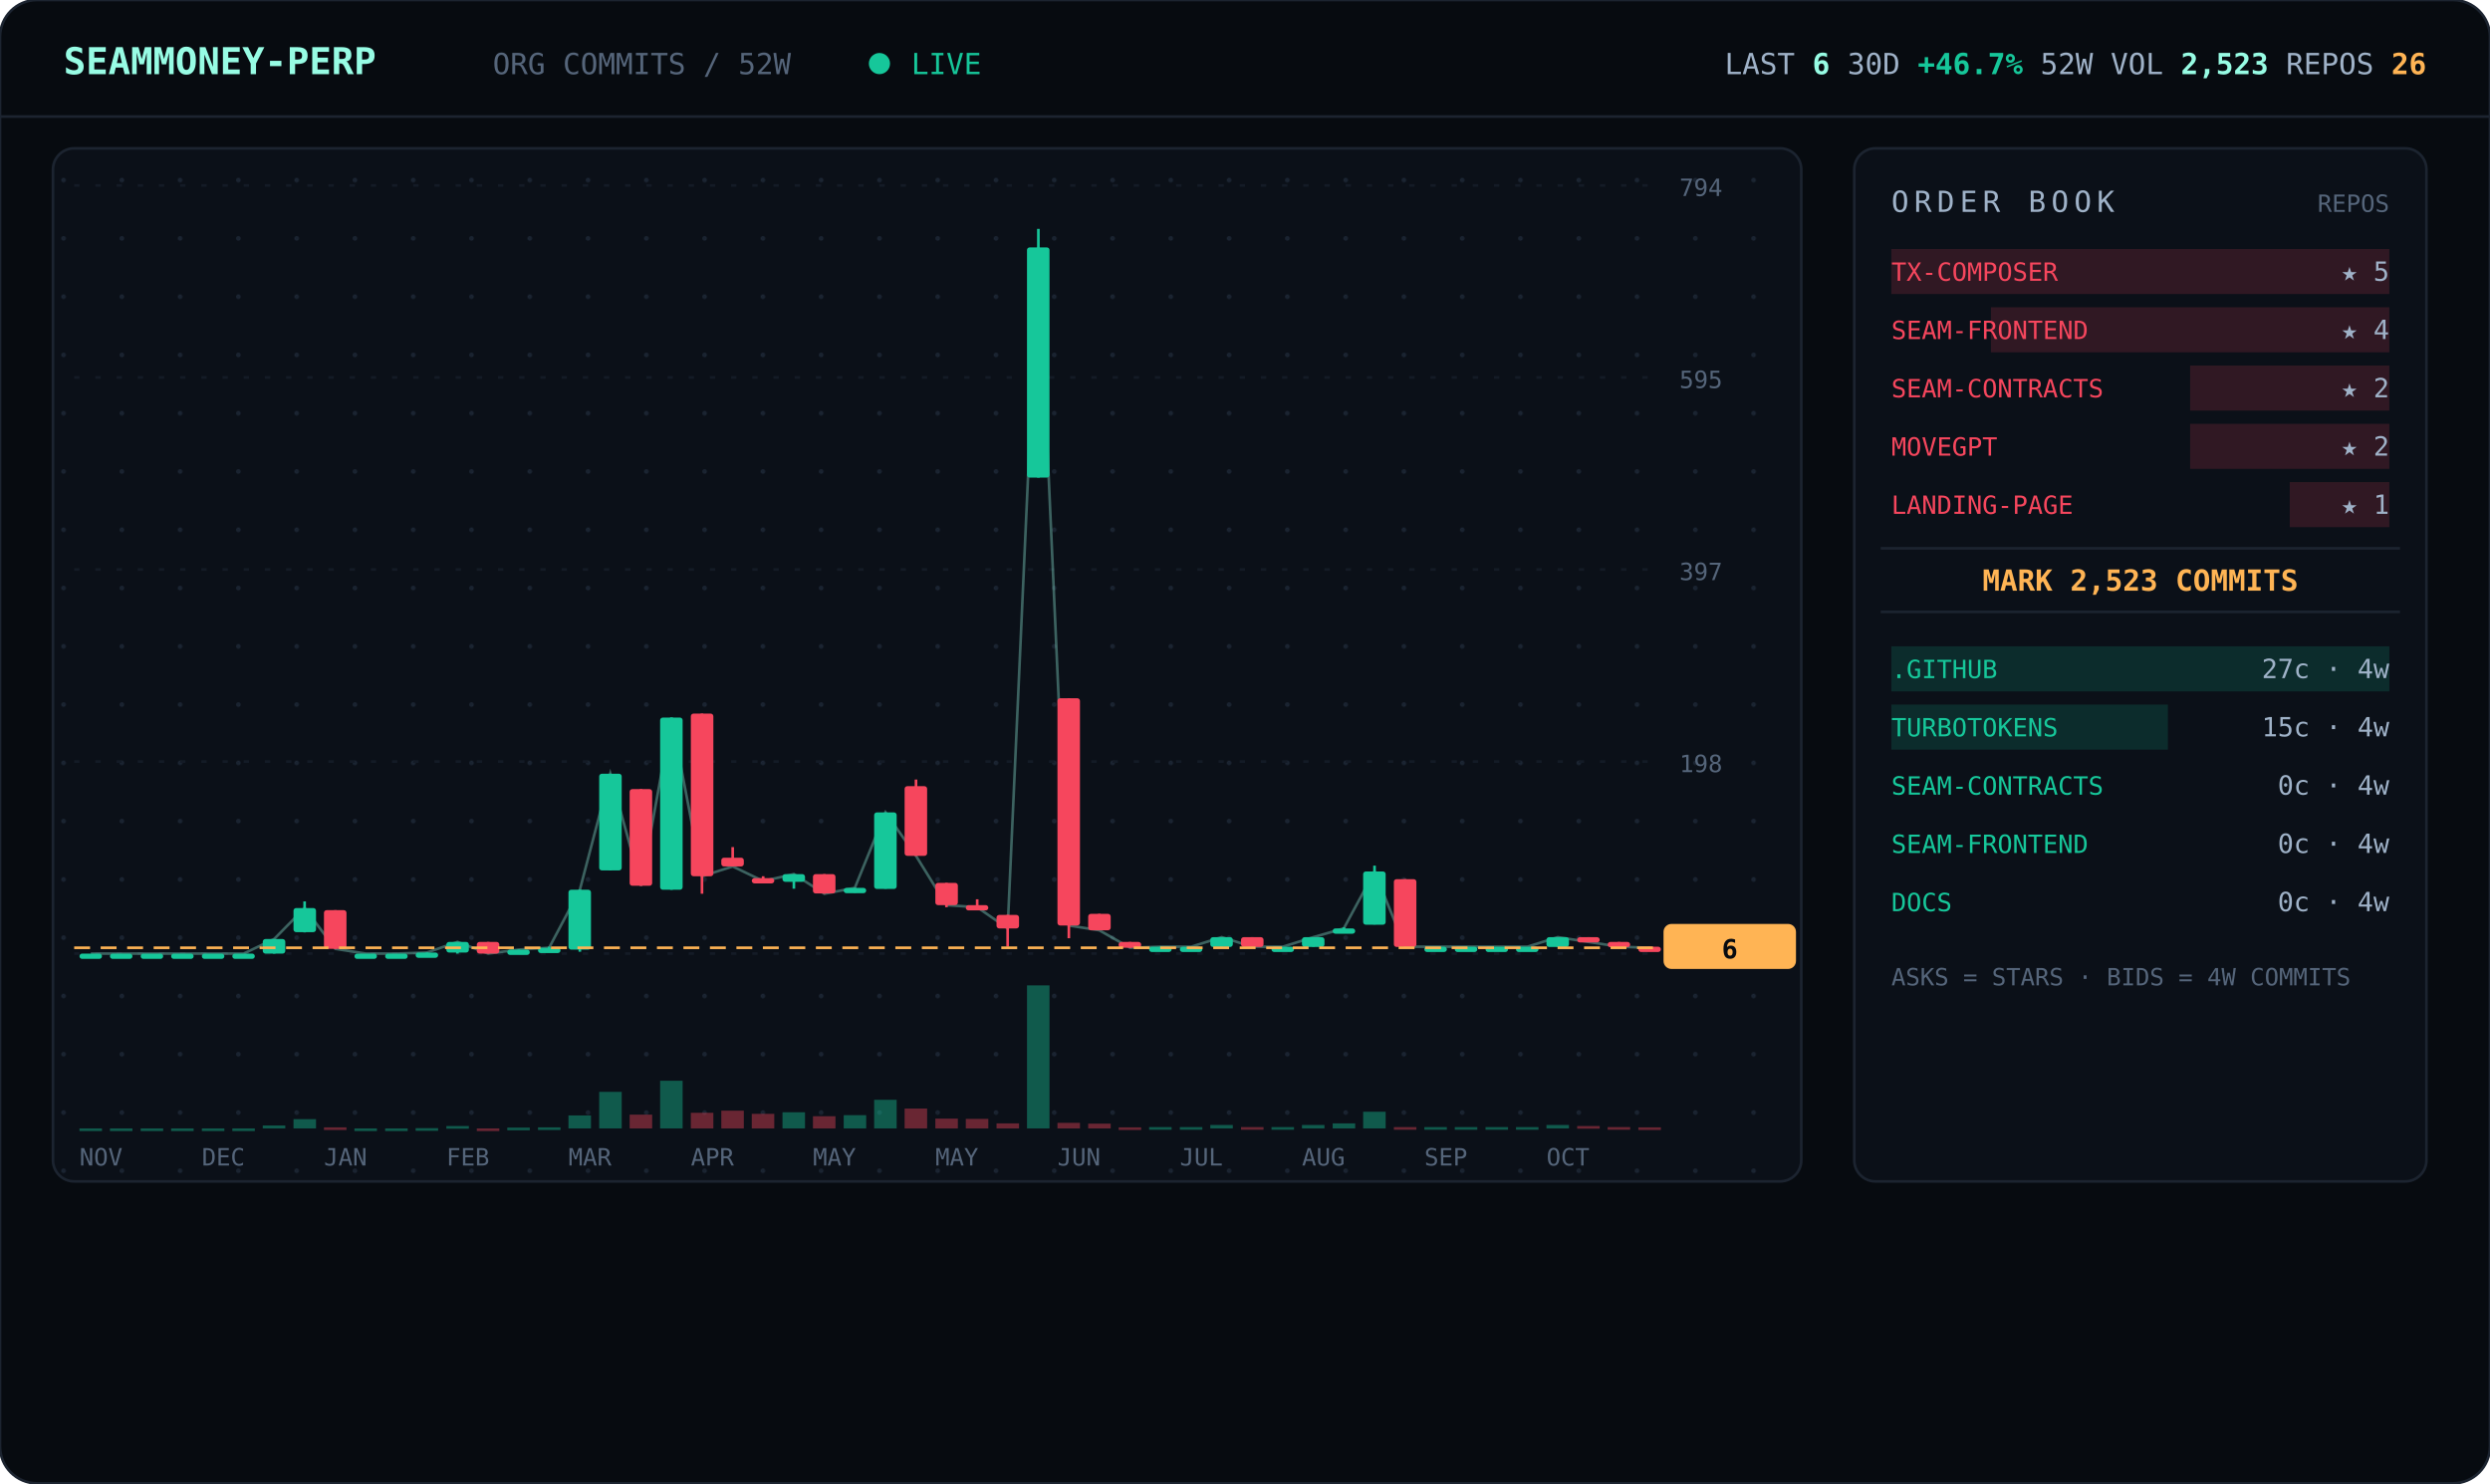
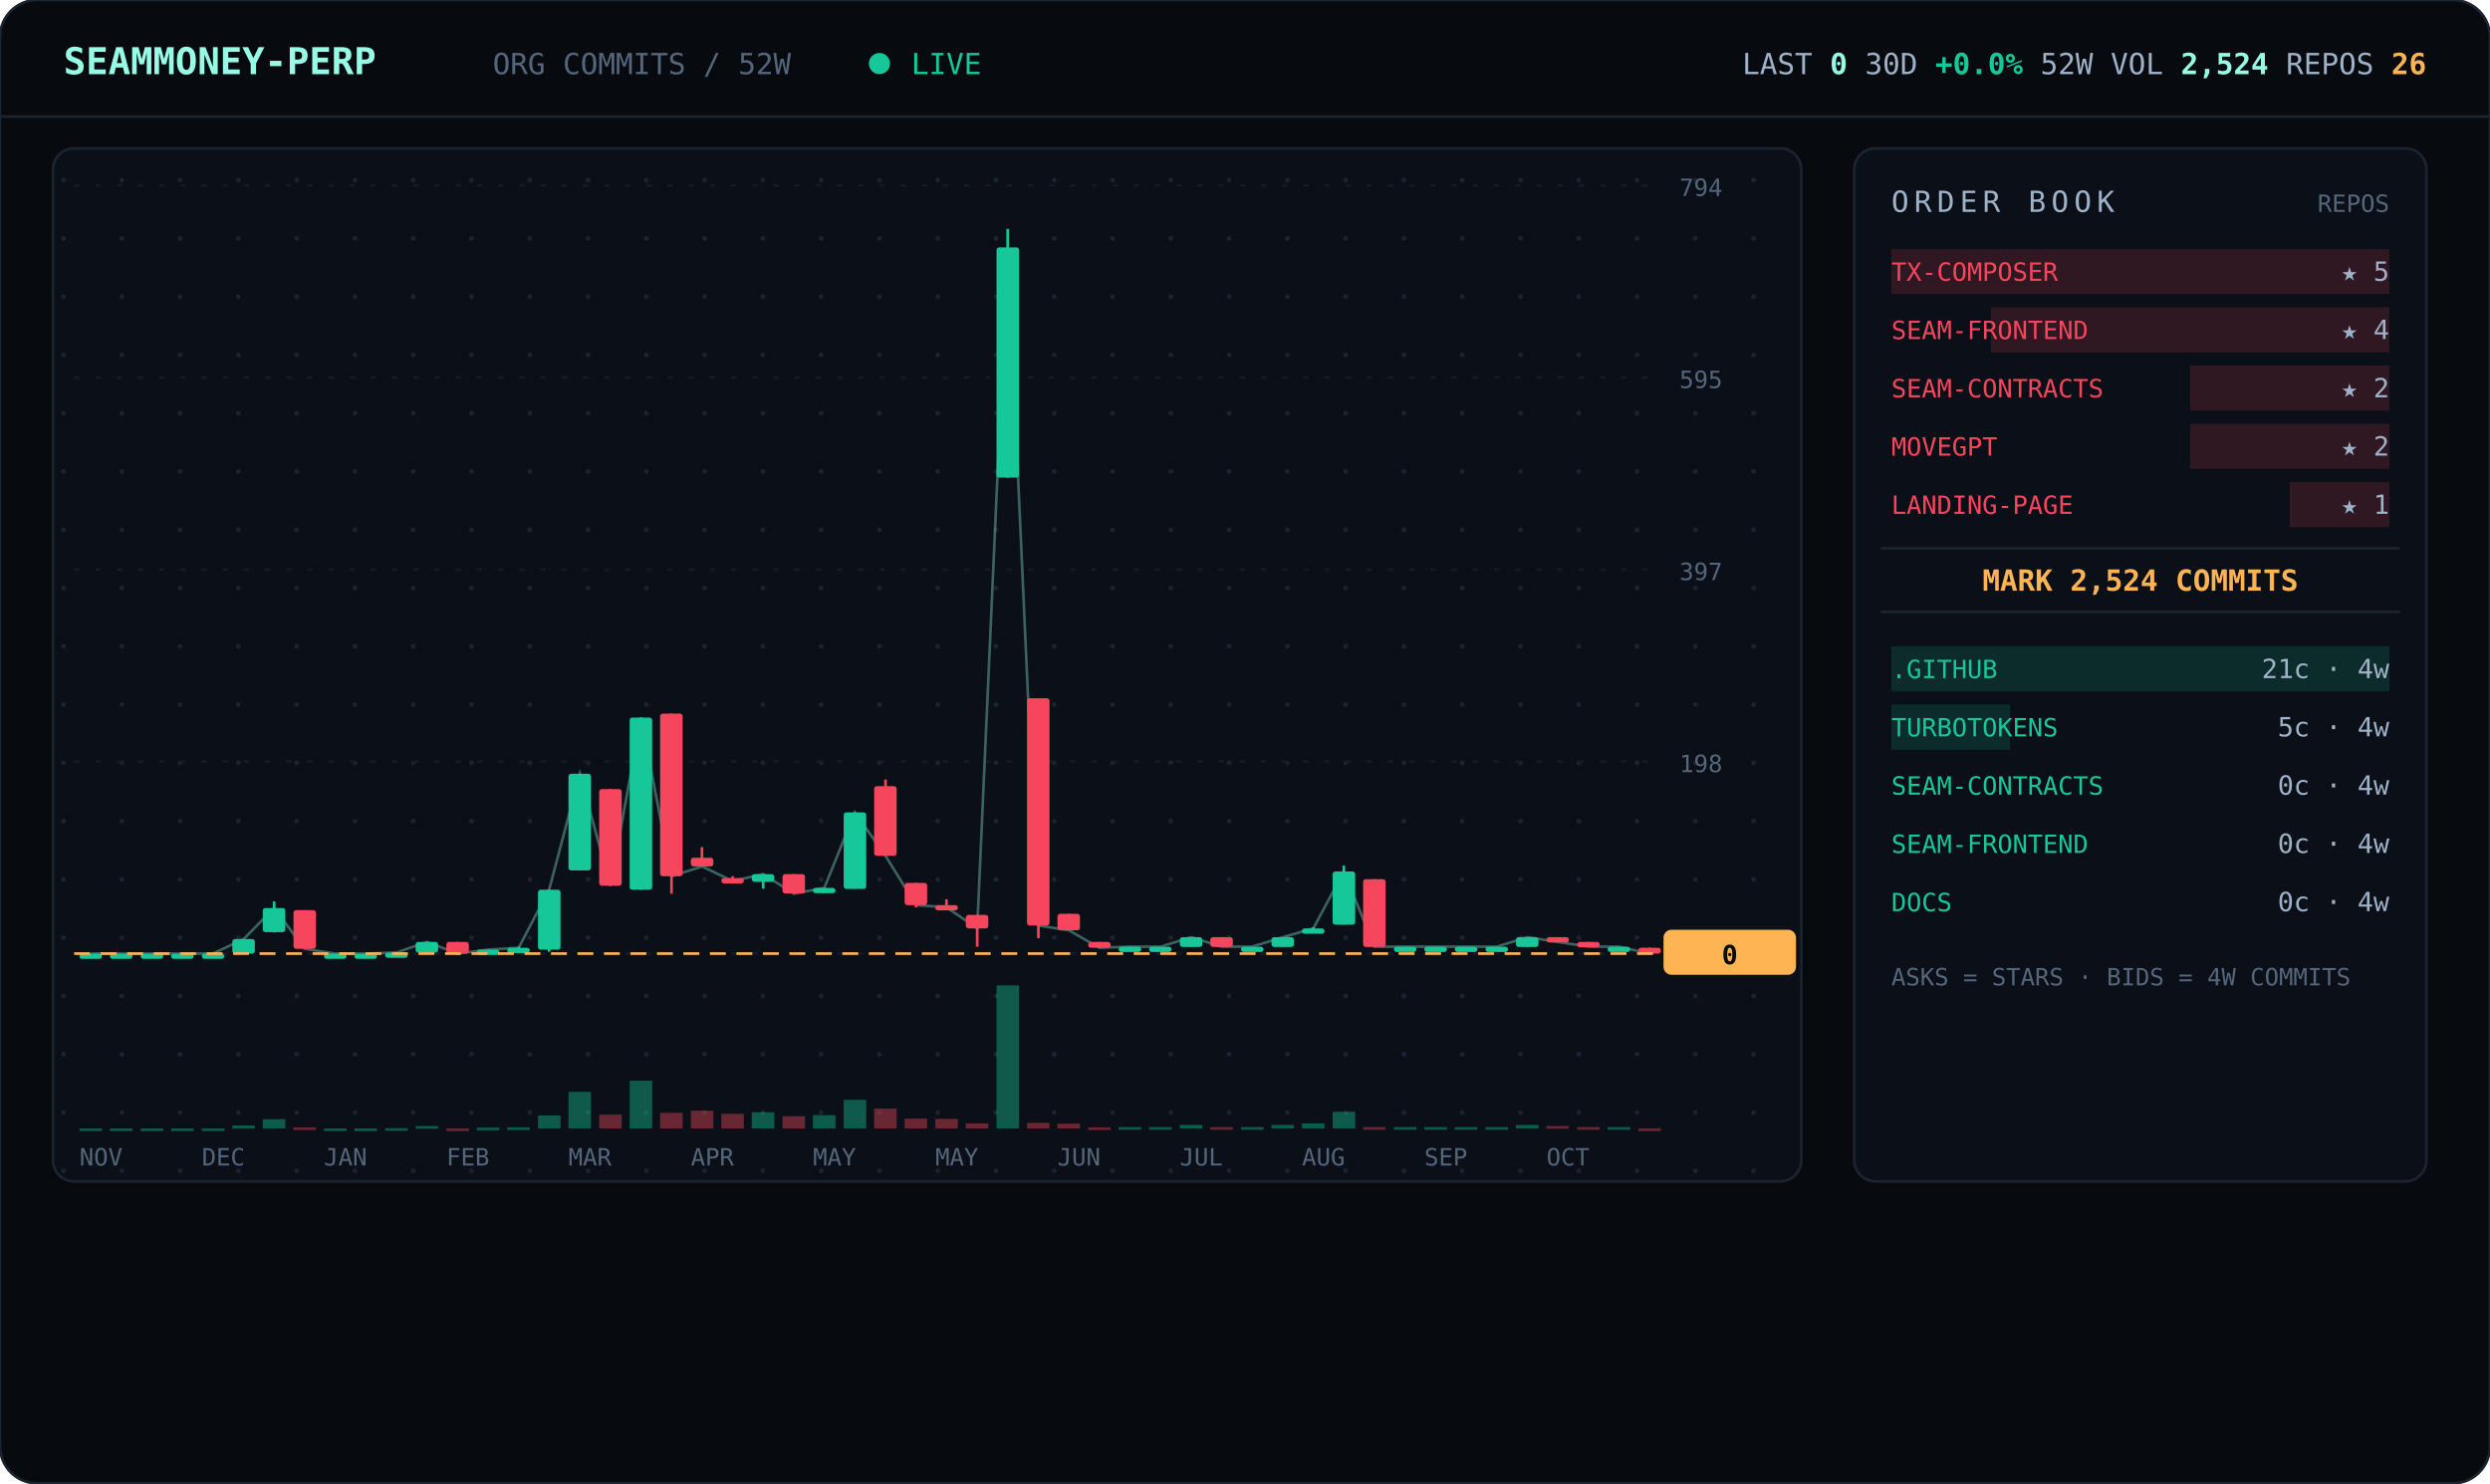
<svg xmlns="http://www.w3.org/2000/svg" viewBox="0 0 940 560" width="940" font-family="ui-monospace,'JetBrains Mono','SF Mono',Menlo,Consolas,monospace">
  <defs>
    <pattern id="dots" width="22" height="22" patternUnits="userSpaceOnUse">
      <circle cx="2" cy="2" r="0.9" fill="#1a2330" />
    </pattern>
  </defs>
  <rect width="940" height="560" rx="14" fill="#070b10" stroke="#1c2430" />
  <line x1="0" y1="44" x2="940" y2="44" stroke="#1c2430" />
  <text x="24" y="28" font-size="14" font-weight="700" fill="#97fce4">SEAMMONEY-PERP</text>
  <text x="186" y="28" font-size="11" fill="#55657a">ORG COMMITS / 52W</text>
  <circle cx="332" cy="24" r="4" fill="#16c79a">
    <animate attributeName="opacity" values="1;0.2;1" dur="2s" repeatCount="indefinite" />
  </circle>
  <text x="344" y="28" font-size="11" fill="#16c79a">LIVE</text>
-   <text x="916" y="28" text-anchor="end" font-size="11" fill="#9fb2c8">LAST <tspan fill="#97fce4" font-weight="700">6</tspan>   30D <tspan fill="#16c79a" font-weight="700">+46.7%</tspan>   52W VOL <tspan fill="#97fce4" font-weight="700">2,523</tspan>   REPOS <tspan fill="#ffb454" font-weight="700">26</tspan>
+   <text x="916" y="28" text-anchor="end" font-size="11" fill="#9fb2c8">LAST <tspan fill="#97fce4" font-weight="700">0</tspan>   30D <tspan fill="#16c79a" font-weight="700">+0.0%</tspan>   52W VOL <tspan fill="#97fce4" font-weight="700">2,524</tspan>   REPOS <tspan fill="#ffb454" font-weight="700">26</tspan>
  </text>
  <rect x="20" y="56" width="660" height="390" rx="8" fill="#0b1018" stroke="#1c2430" />
  <rect x="20" y="56" width="660" height="390" rx="8" fill="url(#dots)" />
  <line x1="28" y1="360.0" x2="624" y2="360.0" stroke="#141b26" stroke-dasharray="2 6" />
  <text x="634" y="364.0" font-size="9" fill="#55657a">0</text>
  <line x1="28" y1="287.5" x2="624" y2="287.5" stroke="#141b26" stroke-dasharray="2 6" />
  <text x="634" y="291.5" font-size="9" fill="#55657a">198</text>
  <line x1="28" y1="215.0" x2="624" y2="215.0" stroke="#141b26" stroke-dasharray="2 6" />
  <text x="634" y="219.0" font-size="9" fill="#55657a">397</text>
  <line x1="28" y1="142.5" x2="624" y2="142.5" stroke="#141b26" stroke-dasharray="2 6" />
  <text x="634" y="146.5" font-size="9" fill="#55657a">595</text>
  <line x1="28" y1="70.0" x2="624" y2="70.0" stroke="#141b26" stroke-dasharray="2 6" />
  <text x="634" y="74.0" font-size="9" fill="#55657a">794</text>
-   <polyline points="34.3,360.0 45.8,360.0 57.3,360.0 68.9,360.0 80.4,360.0 92.0,360.0 103.5,354.5 115.0,342.8 126.6,358.2 138.1,360.0 149.7,360.0 161.2,359.6 172.7,355.6 184.3,360.0 195.8,358.5 207.3,357.8 218.9,335.9 230.4,292.1 242.0,334.4 253.5,270.9 265.0,330.8 276.6,327.1 288.1,332.6 299.7,330.0 311.2,337.4 322.7,335.2 334.3,306.7 345.8,323.1 357.3,341.7 368.9,342.5 380.4,350.5 392.0,93.4 403.5,349.4 415.0,351.2 426.6,357.8 438.1,357.4 449.7,357.4 461.2,353.8 472.7,357.4 484.3,357.4 495.8,353.8 507.3,350.5 518.9,329.0 530.4,357.4 542.0,357.4 553.5,357.4 565.0,357.4 576.6,357.4 588.1,353.8 599.7,355.6 611.2,357.4 622.7,357.8" fill="none" stroke="#97fce4" stroke-width="1" opacity="0.35" />
+   <polyline points="34.3,360.0 45.8,360.0 57.3,360.0 68.9,360.0 80.4,360.0 92.0,354.5 103.5,342.8 115.0,358.2 126.6,360.0 138.1,360.0 149.7,359.6 161.2,355.6 172.7,360.0 184.3,358.5 195.8,357.8 207.3,335.9 218.9,292.1 230.4,334.4 242.0,270.9 253.5,330.8 265.0,327.1 276.6,332.6 288.1,330.0 299.7,337.4 311.2,335.2 322.7,306.7 334.3,323.1 345.8,341.7 357.3,342.5 368.9,350.5 380.4,93.4 392.0,349.4 403.5,351.2 415.0,357.8 426.6,357.4 438.1,357.4 449.7,353.8 461.2,357.4 472.7,357.4 484.3,353.8 495.8,350.5 507.3,329.0 518.9,357.4 530.4,357.4 542.0,357.4 553.5,357.4 565.0,357.4 576.6,353.8 588.1,355.6 599.7,357.4 611.2,357.4 622.7,360.0" fill="none" stroke="#97fce4" stroke-width="1" opacity="0.35" />
  <line x1="34.3" y1="360.0" x2="34.3" y2="360.0" stroke="#16c79a" />
  <rect x="30.0" y="360.0" width="8.5" height="2.0" rx="1" fill="#16c79a" />
  <rect x="30.0" y="426.0" width="8.5" height="1.0" fill="#16c79a" opacity="0.4" />
  <line x1="45.8" y1="360.0" x2="45.8" y2="360.0" stroke="#16c79a" />
  <rect x="41.5" y="360.0" width="8.5" height="2.0" rx="1" fill="#16c79a" />
  <rect x="41.5" y="426.0" width="8.5" height="1.0" fill="#16c79a" opacity="0.4" />
  <line x1="57.3" y1="360.0" x2="57.3" y2="360.0" stroke="#16c79a" />
  <rect x="53.1" y="360.0" width="8.5" height="2.0" rx="1" fill="#16c79a" />
  <rect x="53.1" y="426.0" width="8.5" height="1.0" fill="#16c79a" opacity="0.4" />
  <line x1="68.9" y1="360.0" x2="68.9" y2="360.0" stroke="#16c79a" />
  <rect x="64.6" y="360.0" width="8.5" height="2.0" rx="1" fill="#16c79a" />
  <rect x="64.6" y="426.0" width="8.5" height="1.0" fill="#16c79a" opacity="0.4" />
  <line x1="80.4" y1="360.0" x2="80.4" y2="360.0" stroke="#16c79a" />
  <rect x="76.2" y="360.0" width="8.5" height="2.0" rx="1" fill="#16c79a" />
  <rect x="76.2" y="426.0" width="8.5" height="1.0" fill="#16c79a" opacity="0.4" />
-   <line x1="92.0" y1="360.0" x2="92.0" y2="360.0" stroke="#16c79a" />
-   <rect x="87.7" y="360.0" width="8.5" height="2.0" rx="1" fill="#16c79a" />
-   <rect x="87.7" y="426.0" width="8.5" height="1.0" fill="#16c79a" opacity="0.4" />
-   <line x1="103.5" y1="354.5" x2="103.5" y2="360.0" stroke="#16c79a" />
-   <rect x="99.2" y="354.5" width="8.5" height="5.5" rx="1" fill="#16c79a" />
-   <rect x="99.2" y="424.9" width="8.5" height="1.1" fill="#16c79a" opacity="0.4" />
-   <line x1="115.0" y1="340.3" x2="115.0" y2="352.0" stroke="#16c79a" />
-   <rect x="110.8" y="342.8" width="8.5" height="9.1" rx="1" fill="#16c79a" />
-   <rect x="110.8" y="422.5" width="8.5" height="3.5" fill="#16c79a" opacity="0.4" />
-   <line x1="126.6" y1="343.6" x2="126.6" y2="358.2" stroke="#f6465d" />
-   <rect x="122.3" y="343.6" width="8.5" height="14.6" rx="1" fill="#f6465d" />
-   <rect x="122.3" y="425.6" width="8.5" height="1.0" fill="#f6465d" opacity="0.4" />
+   <line x1="92.0" y1="354.5" x2="92.0" y2="360.0" stroke="#16c79a" />
+   <rect x="87.7" y="354.5" width="8.5" height="5.5" rx="1" fill="#16c79a" />
+   <rect x="87.7" y="424.9" width="8.5" height="1.1" fill="#16c79a" opacity="0.4" />
+   <line x1="103.5" y1="340.3" x2="103.5" y2="352.0" stroke="#16c79a" />
+   <rect x="99.2" y="342.8" width="8.5" height="9.1" rx="1" fill="#16c79a" />
+   <rect x="99.2" y="422.5" width="8.5" height="3.5" fill="#16c79a" opacity="0.4" />
+   <line x1="115.0" y1="343.6" x2="115.0" y2="358.2" stroke="#f6465d" />
+   <rect x="110.8" y="343.6" width="8.5" height="14.6" rx="1" fill="#f6465d" />
+   <rect x="110.8" y="425.6" width="8.5" height="1.0" fill="#f6465d" opacity="0.4" />
+   <line x1="126.6" y1="360.0" x2="126.6" y2="360.0" stroke="#16c79a" />
+   <rect x="122.3" y="360.0" width="8.5" height="2.0" rx="1" fill="#16c79a" />
+   <rect x="122.3" y="426.0" width="8.5" height="1.0" fill="#16c79a" opacity="0.4" />
  <line x1="138.1" y1="360.0" x2="138.1" y2="360.0" stroke="#16c79a" />
  <rect x="133.8" y="360.0" width="8.5" height="2.0" rx="1" fill="#16c79a" />
  <rect x="133.8" y="426.0" width="8.5" height="1.0" fill="#16c79a" opacity="0.4" />
-   <line x1="149.7" y1="360.0" x2="149.7" y2="360.0" stroke="#16c79a" />
-   <rect x="145.4" y="360.0" width="8.5" height="2.0" rx="1" fill="#16c79a" />
-   <rect x="145.4" y="426.0" width="8.5" height="1.0" fill="#16c79a" opacity="0.4" />
-   <line x1="161.2" y1="359.6" x2="161.2" y2="360.0" stroke="#16c79a" />
-   <rect x="156.9" y="359.6" width="8.5" height="2.0" rx="1" fill="#16c79a" />
-   <rect x="156.9" y="425.9" width="8.5" height="1.0" fill="#16c79a" opacity="0.4" />
-   <line x1="172.7" y1="355.6" x2="172.7" y2="360.0" stroke="#16c79a" />
-   <rect x="168.5" y="355.6" width="8.5" height="4.0" rx="1" fill="#16c79a" />
-   <rect x="168.5" y="425.1" width="8.5" height="1.0" fill="#16c79a" opacity="0.4" />
-   <line x1="184.3" y1="355.6" x2="184.3" y2="360.0" stroke="#f6465d" />
-   <rect x="180.0" y="355.6" width="8.5" height="4.4" rx="1" fill="#f6465d" />
-   <rect x="180.0" y="426.0" width="8.5" height="1.0" fill="#f6465d" opacity="0.4" />
-   <line x1="195.8" y1="358.5" x2="195.8" y2="359.6" stroke="#16c79a" />
-   <rect x="191.5" y="358.5" width="8.5" height="2.0" rx="1" fill="#16c79a" />
-   <rect x="191.5" y="425.7" width="8.5" height="1.0" fill="#16c79a" opacity="0.4" />
-   <line x1="207.3" y1="357.4" x2="207.3" y2="358.5" stroke="#16c79a" />
-   <rect x="203.1" y="357.8" width="8.5" height="2.0" rx="1" fill="#16c79a" />
-   <rect x="203.1" y="425.6" width="8.5" height="1.0" fill="#16c79a" opacity="0.4" />
-   <line x1="218.9" y1="335.9" x2="218.9" y2="359.3" stroke="#16c79a" />
-   <rect x="214.6" y="335.9" width="8.5" height="22.6" rx="1" fill="#16c79a" />
-   <rect x="214.6" y="421.1" width="8.5" height="4.9" fill="#16c79a" opacity="0.4" />
-   <line x1="230.4" y1="292.1" x2="230.4" y2="328.6" stroke="#16c79a" />
-   <rect x="226.2" y="292.1" width="8.5" height="36.5" rx="1" fill="#16c79a" />
-   <rect x="226.2" y="412.2" width="8.5" height="13.8" fill="#16c79a" opacity="0.4" />
-   <line x1="242.0" y1="297.9" x2="242.0" y2="334.4" stroke="#f6465d" />
-   <rect x="237.7" y="297.9" width="8.5" height="36.5" rx="1" fill="#f6465d" />
-   <rect x="237.7" y="420.8" width="8.5" height="5.2" fill="#f6465d" opacity="0.4" />
-   <line x1="253.5" y1="270.9" x2="253.5" y2="335.9" stroke="#16c79a" />
-   <rect x="249.2" y="270.9" width="8.5" height="65.0" rx="1" fill="#16c79a" />
-   <rect x="249.2" y="408.0" width="8.5" height="18.0" fill="#16c79a" opacity="0.4" />
-   <line x1="265.0" y1="269.4" x2="265.0" y2="337.4" stroke="#f6465d" />
-   <rect x="260.8" y="269.4" width="8.5" height="61.4" rx="1" fill="#f6465d" />
-   <rect x="260.8" y="420.1" width="8.5" height="5.9" fill="#f6465d" opacity="0.4" />
-   <line x1="276.6" y1="319.8" x2="276.6" y2="327.1" stroke="#f6465d" />
-   <rect x="272.3" y="323.8" width="8.5" height="3.3" rx="1" fill="#f6465d" />
-   <rect x="272.3" y="419.3" width="8.5" height="6.7" fill="#f6465d" opacity="0.4" />
-   <line x1="288.1" y1="330.8" x2="288.1" y2="332.6" stroke="#f6465d" />
-   <rect x="283.8" y="331.5" width="8.5" height="2.0" rx="1" fill="#f6465d" />
-   <rect x="283.8" y="420.5" width="8.5" height="5.5" fill="#f6465d" opacity="0.4" />
-   <line x1="299.7" y1="330.0" x2="299.7" y2="335.5" stroke="#16c79a" />
-   <rect x="295.4" y="330.0" width="8.5" height="2.9" rx="1" fill="#16c79a" />
-   <rect x="295.4" y="419.9" width="8.5" height="6.1" fill="#16c79a" opacity="0.4" />
-   <line x1="311.2" y1="330.0" x2="311.2" y2="337.4" stroke="#f6465d" />
-   <rect x="306.9" y="330.0" width="8.5" height="7.3" rx="1" fill="#f6465d" />
-   <rect x="306.9" y="421.4" width="8.5" height="4.6" fill="#f6465d" opacity="0.4" />
-   <line x1="322.7" y1="335.2" x2="322.7" y2="337.0" stroke="#16c79a" />
-   <rect x="318.5" y="335.2" width="8.5" height="2.0" rx="1" fill="#16c79a" />
-   <rect x="318.5" y="421.0" width="8.5" height="5.0" fill="#16c79a" opacity="0.4" />
-   <line x1="334.3" y1="306.7" x2="334.3" y2="335.5" stroke="#16c79a" />
-   <rect x="330.0" y="306.7" width="8.5" height="28.9" rx="1" fill="#16c79a" />
-   <rect x="330.0" y="415.2" width="8.5" height="10.8" fill="#16c79a" opacity="0.4" />
-   <line x1="345.8" y1="294.3" x2="345.8" y2="323.1" stroke="#f6465d" />
-   <rect x="341.5" y="296.8" width="8.5" height="26.3" rx="1" fill="#f6465d" />
-   <rect x="341.5" y="418.5" width="8.5" height="7.5" fill="#f6465d" opacity="0.4" />
-   <line x1="357.3" y1="333.3" x2="357.3" y2="342.5" stroke="#f6465d" />
-   <rect x="353.1" y="333.3" width="8.5" height="8.4" rx="1" fill="#f6465d" />
-   <rect x="353.1" y="422.3" width="8.5" height="3.7" fill="#f6465d" opacity="0.4" />
-   <line x1="368.9" y1="339.5" x2="368.9" y2="342.5" stroke="#f6465d" />
-   <rect x="364.6" y="341.7" width="8.5" height="2.0" rx="1" fill="#f6465d" />
-   <rect x="364.6" y="422.4" width="8.5" height="3.6" fill="#f6465d" opacity="0.4" />
-   <line x1="380.4" y1="345.4" x2="380.4" y2="357.4" stroke="#f6465d" />
-   <rect x="376.2" y="345.4" width="8.5" height="5.1" rx="1" fill="#f6465d" />
-   <rect x="376.2" y="424.1" width="8.5" height="1.9" fill="#f6465d" opacity="0.4" />
-   <line x1="392.0" y1="86.4" x2="392.0" y2="180.3" stroke="#16c79a" />
-   <rect x="387.7" y="93.4" width="8.5" height="86.9" rx="1" fill="#16c79a" />
-   <rect x="387.7" y="372.0" width="8.5" height="54.0" fill="#16c79a" opacity="0.4" />
-   <line x1="403.5" y1="263.6" x2="403.5" y2="354.2" stroke="#f6465d" />
-   <rect x="399.2" y="263.6" width="8.5" height="85.8" rx="1" fill="#f6465d" />
-   <rect x="399.2" y="423.9" width="8.5" height="2.1" fill="#f6465d" opacity="0.4" />
-   <line x1="415.0" y1="345.0" x2="415.0" y2="351.2" stroke="#f6465d" />
-   <rect x="410.8" y="345.0" width="8.5" height="6.2" rx="1" fill="#f6465d" />
-   <rect x="410.8" y="424.2" width="8.5" height="1.8" fill="#f6465d" opacity="0.4" />
-   <line x1="426.6" y1="355.6" x2="426.6" y2="357.8" stroke="#f6465d" />
-   <rect x="422.3" y="355.6" width="8.5" height="2.2" rx="1" fill="#f6465d" />
-   <rect x="422.3" y="425.6" width="8.5" height="1.0" fill="#f6465d" opacity="0.4" />
-   <line x1="438.1" y1="357.4" x2="438.1" y2="357.8" stroke="#16c79a" />
+   <line x1="149.7" y1="359.6" x2="149.7" y2="360.0" stroke="#16c79a" />
+   <rect x="145.4" y="359.6" width="8.5" height="2.0" rx="1" fill="#16c79a" />
+   <rect x="145.4" y="425.9" width="8.5" height="1.0" fill="#16c79a" opacity="0.4" />
+   <line x1="161.2" y1="355.6" x2="161.2" y2="360.0" stroke="#16c79a" />
+   <rect x="156.9" y="355.6" width="8.5" height="4.0" rx="1" fill="#16c79a" />
+   <rect x="156.9" y="425.1" width="8.5" height="1.0" fill="#16c79a" opacity="0.4" />
+   <line x1="172.7" y1="355.6" x2="172.7" y2="360.0" stroke="#f6465d" />
+   <rect x="168.5" y="355.6" width="8.5" height="4.4" rx="1" fill="#f6465d" />
+   <rect x="168.5" y="426.0" width="8.5" height="1.0" fill="#f6465d" opacity="0.4" />
+   <line x1="184.3" y1="358.5" x2="184.3" y2="359.6" stroke="#16c79a" />
+   <rect x="180.0" y="358.5" width="8.5" height="2.0" rx="1" fill="#16c79a" />
+   <rect x="180.0" y="425.7" width="8.5" height="1.0" fill="#16c79a" opacity="0.4" />
+   <line x1="195.8" y1="357.4" x2="195.8" y2="358.5" stroke="#16c79a" />
+   <rect x="191.5" y="357.8" width="8.5" height="2.0" rx="1" fill="#16c79a" />
+   <rect x="191.5" y="425.6" width="8.5" height="1.0" fill="#16c79a" opacity="0.4" />
+   <line x1="207.3" y1="335.9" x2="207.3" y2="359.3" stroke="#16c79a" />
+   <rect x="203.1" y="335.9" width="8.5" height="22.6" rx="1" fill="#16c79a" />
+   <rect x="203.1" y="421.1" width="8.5" height="4.9" fill="#16c79a" opacity="0.4" />
+   <line x1="218.9" y1="292.1" x2="218.9" y2="328.6" stroke="#16c79a" />
+   <rect x="214.6" y="292.1" width="8.5" height="36.5" rx="1" fill="#16c79a" />
+   <rect x="214.6" y="412.2" width="8.5" height="13.8" fill="#16c79a" opacity="0.4" />
+   <line x1="230.4" y1="297.9" x2="230.4" y2="334.4" stroke="#f6465d" />
+   <rect x="226.2" y="297.9" width="8.5" height="36.5" rx="1" fill="#f6465d" />
+   <rect x="226.2" y="420.8" width="8.5" height="5.2" fill="#f6465d" opacity="0.4" />
+   <line x1="242.0" y1="270.9" x2="242.0" y2="335.9" stroke="#16c79a" />
+   <rect x="237.7" y="270.9" width="8.5" height="65.0" rx="1" fill="#16c79a" />
+   <rect x="237.7" y="408.0" width="8.5" height="18.0" fill="#16c79a" opacity="0.4" />
+   <line x1="253.5" y1="269.4" x2="253.5" y2="337.4" stroke="#f6465d" />
+   <rect x="249.2" y="269.4" width="8.5" height="61.4" rx="1" fill="#f6465d" />
+   <rect x="249.2" y="420.1" width="8.5" height="5.9" fill="#f6465d" opacity="0.4" />
+   <line x1="265.0" y1="319.8" x2="265.0" y2="327.1" stroke="#f6465d" />
+   <rect x="260.8" y="323.8" width="8.5" height="3.3" rx="1" fill="#f6465d" />
+   <rect x="260.8" y="419.3" width="8.5" height="6.7" fill="#f6465d" opacity="0.4" />
+   <line x1="276.6" y1="330.8" x2="276.6" y2="332.6" stroke="#f6465d" />
+   <rect x="272.3" y="331.5" width="8.5" height="2.0" rx="1" fill="#f6465d" />
+   <rect x="272.3" y="420.5" width="8.5" height="5.5" fill="#f6465d" opacity="0.4" />
+   <line x1="288.1" y1="330.0" x2="288.1" y2="335.5" stroke="#16c79a" />
+   <rect x="283.8" y="330.0" width="8.5" height="2.9" rx="1" fill="#16c79a" />
+   <rect x="283.8" y="419.9" width="8.5" height="6.1" fill="#16c79a" opacity="0.4" />
+   <line x1="299.7" y1="330.0" x2="299.7" y2="337.4" stroke="#f6465d" />
+   <rect x="295.4" y="330.0" width="8.5" height="7.3" rx="1" fill="#f6465d" />
+   <rect x="295.4" y="421.4" width="8.5" height="4.6" fill="#f6465d" opacity="0.4" />
+   <line x1="311.2" y1="335.2" x2="311.2" y2="337.0" stroke="#16c79a" />
+   <rect x="306.9" y="335.2" width="8.5" height="2.0" rx="1" fill="#16c79a" />
+   <rect x="306.9" y="421.0" width="8.5" height="5.0" fill="#16c79a" opacity="0.4" />
+   <line x1="322.7" y1="306.7" x2="322.7" y2="335.5" stroke="#16c79a" />
+   <rect x="318.5" y="306.7" width="8.5" height="28.9" rx="1" fill="#16c79a" />
+   <rect x="318.5" y="415.2" width="8.5" height="10.8" fill="#16c79a" opacity="0.4" />
+   <line x1="334.3" y1="294.3" x2="334.3" y2="323.1" stroke="#f6465d" />
+   <rect x="330.0" y="296.8" width="8.5" height="26.3" rx="1" fill="#f6465d" />
+   <rect x="330.0" y="418.5" width="8.5" height="7.5" fill="#f6465d" opacity="0.4" />
+   <line x1="345.8" y1="333.3" x2="345.8" y2="342.5" stroke="#f6465d" />
+   <rect x="341.5" y="333.3" width="8.5" height="8.4" rx="1" fill="#f6465d" />
+   <rect x="341.5" y="422.3" width="8.5" height="3.7" fill="#f6465d" opacity="0.4" />
+   <line x1="357.3" y1="339.5" x2="357.3" y2="342.5" stroke="#f6465d" />
+   <rect x="353.1" y="341.7" width="8.5" height="2.0" rx="1" fill="#f6465d" />
+   <rect x="353.1" y="422.4" width="8.5" height="3.6" fill="#f6465d" opacity="0.4" />
+   <line x1="368.9" y1="345.4" x2="368.9" y2="357.4" stroke="#f6465d" />
+   <rect x="364.6" y="345.4" width="8.5" height="5.1" rx="1" fill="#f6465d" />
+   <rect x="364.6" y="424.1" width="8.5" height="1.9" fill="#f6465d" opacity="0.4" />
+   <line x1="380.4" y1="86.4" x2="380.4" y2="180.3" stroke="#16c79a" />
+   <rect x="376.2" y="93.4" width="8.5" height="86.9" rx="1" fill="#16c79a" />
+   <rect x="376.2" y="372.0" width="8.5" height="54.0" fill="#16c79a" opacity="0.4" />
+   <line x1="392.0" y1="263.6" x2="392.0" y2="354.2" stroke="#f6465d" />
+   <rect x="387.7" y="263.6" width="8.5" height="85.8" rx="1" fill="#f6465d" />
+   <rect x="387.7" y="423.9" width="8.5" height="2.1" fill="#f6465d" opacity="0.4" />
+   <line x1="403.5" y1="345.0" x2="403.5" y2="351.2" stroke="#f6465d" />
+   <rect x="399.2" y="345.0" width="8.5" height="6.2" rx="1" fill="#f6465d" />
+   <rect x="399.2" y="424.2" width="8.5" height="1.8" fill="#f6465d" opacity="0.4" />
+   <line x1="415.0" y1="355.6" x2="415.0" y2="357.8" stroke="#f6465d" />
+   <rect x="410.8" y="355.6" width="8.5" height="2.2" rx="1" fill="#f6465d" />
+   <rect x="410.8" y="425.6" width="8.5" height="1.0" fill="#f6465d" opacity="0.4" />
+   <line x1="426.6" y1="357.4" x2="426.6" y2="357.8" stroke="#16c79a" />
+   <rect x="422.3" y="357.4" width="8.5" height="2.0" rx="1" fill="#16c79a" />
+   <rect x="422.3" y="425.5" width="8.5" height="1.0" fill="#16c79a" opacity="0.4" />
+   <line x1="438.1" y1="357.4" x2="438.1" y2="357.4" stroke="#16c79a" />
  <rect x="433.8" y="357.4" width="8.5" height="2.0" rx="1" fill="#16c79a" />
  <rect x="433.8" y="425.5" width="8.5" height="1.0" fill="#16c79a" opacity="0.4" />
-   <line x1="449.7" y1="357.4" x2="449.7" y2="357.4" stroke="#16c79a" />
-   <rect x="445.4" y="357.4" width="8.5" height="2.0" rx="1" fill="#16c79a" />
-   <rect x="445.4" y="425.5" width="8.5" height="1.0" fill="#16c79a" opacity="0.4" />
-   <line x1="461.2" y1="353.8" x2="461.2" y2="357.4" stroke="#16c79a" />
-   <rect x="456.9" y="353.8" width="8.5" height="3.7" rx="1" fill="#16c79a" />
-   <rect x="456.9" y="424.7" width="8.5" height="1.3" fill="#16c79a" opacity="0.4" />
-   <line x1="472.7" y1="353.8" x2="472.7" y2="357.4" stroke="#f6465d" />
-   <rect x="468.5" y="353.8" width="8.5" height="3.7" rx="1" fill="#f6465d" />
-   <rect x="468.5" y="425.5" width="8.5" height="1.0" fill="#f6465d" opacity="0.4" />
-   <line x1="484.3" y1="357.4" x2="484.3" y2="357.4" stroke="#16c79a" />
-   <rect x="480.0" y="357.4" width="8.5" height="2.0" rx="1" fill="#16c79a" />
-   <rect x="480.0" y="425.5" width="8.5" height="1.0" fill="#16c79a" opacity="0.4" />
-   <line x1="495.8" y1="353.8" x2="495.8" y2="357.4" stroke="#16c79a" />
-   <rect x="491.5" y="353.8" width="8.5" height="3.7" rx="1" fill="#16c79a" />
-   <rect x="491.5" y="424.7" width="8.5" height="1.3" fill="#16c79a" opacity="0.4" />
-   <line x1="507.3" y1="350.1" x2="507.3" y2="352.3" stroke="#16c79a" />
-   <rect x="503.1" y="350.5" width="8.5" height="2.0" rx="1" fill="#16c79a" />
-   <rect x="503.1" y="424.1" width="8.5" height="1.9" fill="#16c79a" opacity="0.4" />
-   <line x1="518.9" y1="326.8" x2="518.9" y2="349.0" stroke="#16c79a" />
-   <rect x="514.6" y="329.0" width="8.5" height="20.1" rx="1" fill="#16c79a" />
-   <rect x="514.6" y="419.7" width="8.5" height="6.3" fill="#16c79a" opacity="0.4" />
-   <line x1="530.4" y1="331.9" x2="530.4" y2="357.4" stroke="#f6465d" />
-   <rect x="526.2" y="331.9" width="8.5" height="25.6" rx="1" fill="#f6465d" />
-   <rect x="526.2" y="425.5" width="8.5" height="1.0" fill="#f6465d" opacity="0.4" />
+   <line x1="449.7" y1="353.8" x2="449.7" y2="357.4" stroke="#16c79a" />
+   <rect x="445.4" y="353.8" width="8.5" height="3.7" rx="1" fill="#16c79a" />
+   <rect x="445.4" y="424.7" width="8.5" height="1.3" fill="#16c79a" opacity="0.4" />
+   <line x1="461.2" y1="353.8" x2="461.2" y2="357.4" stroke="#f6465d" />
+   <rect x="456.9" y="353.8" width="8.5" height="3.7" rx="1" fill="#f6465d" />
+   <rect x="456.9" y="425.5" width="8.5" height="1.0" fill="#f6465d" opacity="0.4" />
+   <line x1="472.7" y1="357.4" x2="472.7" y2="357.4" stroke="#16c79a" />
+   <rect x="468.5" y="357.4" width="8.5" height="2.0" rx="1" fill="#16c79a" />
+   <rect x="468.5" y="425.5" width="8.5" height="1.0" fill="#16c79a" opacity="0.4" />
+   <line x1="484.3" y1="353.8" x2="484.3" y2="357.4" stroke="#16c79a" />
+   <rect x="480.0" y="353.8" width="8.5" height="3.7" rx="1" fill="#16c79a" />
+   <rect x="480.0" y="424.7" width="8.5" height="1.3" fill="#16c79a" opacity="0.4" />
+   <line x1="495.8" y1="350.1" x2="495.8" y2="352.3" stroke="#16c79a" />
+   <rect x="491.5" y="350.5" width="8.5" height="2.0" rx="1" fill="#16c79a" />
+   <rect x="491.5" y="424.1" width="8.5" height="1.9" fill="#16c79a" opacity="0.4" />
+   <line x1="507.3" y1="326.8" x2="507.3" y2="349.0" stroke="#16c79a" />
+   <rect x="503.1" y="329.0" width="8.5" height="20.1" rx="1" fill="#16c79a" />
+   <rect x="503.1" y="419.7" width="8.5" height="6.3" fill="#16c79a" opacity="0.4" />
+   <line x1="518.9" y1="331.9" x2="518.9" y2="357.4" stroke="#f6465d" />
+   <rect x="514.6" y="331.9" width="8.5" height="25.6" rx="1" fill="#f6465d" />
+   <rect x="514.6" y="425.5" width="8.5" height="1.0" fill="#f6465d" opacity="0.4" />
+   <line x1="530.4" y1="357.4" x2="530.4" y2="357.4" stroke="#16c79a" />
+   <rect x="526.2" y="357.4" width="8.5" height="2.0" rx="1" fill="#16c79a" />
+   <rect x="526.2" y="425.5" width="8.5" height="1.0" fill="#16c79a" opacity="0.4" />
  <line x1="542.0" y1="357.4" x2="542.0" y2="357.4" stroke="#16c79a" />
  <rect x="537.7" y="357.4" width="8.5" height="2.0" rx="1" fill="#16c79a" />
  <rect x="537.7" y="425.5" width="8.5" height="1.0" fill="#16c79a" opacity="0.4" />
  <line x1="553.5" y1="357.4" x2="553.5" y2="357.4" stroke="#16c79a" />
  <rect x="549.2" y="357.4" width="8.5" height="2.0" rx="1" fill="#16c79a" />
  <rect x="549.2" y="425.5" width="8.5" height="1.0" fill="#16c79a" opacity="0.4" />
  <line x1="565.0" y1="357.4" x2="565.0" y2="357.4" stroke="#16c79a" />
  <rect x="560.8" y="357.4" width="8.5" height="2.0" rx="1" fill="#16c79a" />
  <rect x="560.8" y="425.5" width="8.5" height="1.0" fill="#16c79a" opacity="0.4" />
-   <line x1="576.6" y1="357.4" x2="576.6" y2="357.4" stroke="#16c79a" />
-   <rect x="572.3" y="357.4" width="8.5" height="2.0" rx="1" fill="#16c79a" />
-   <rect x="572.3" y="425.5" width="8.5" height="1.0" fill="#16c79a" opacity="0.4" />
-   <line x1="588.1" y1="353.8" x2="588.1" y2="357.4" stroke="#16c79a" />
-   <rect x="583.8" y="353.8" width="8.5" height="3.7" rx="1" fill="#16c79a" />
-   <rect x="583.8" y="424.7" width="8.5" height="1.3" fill="#16c79a" opacity="0.4" />
-   <line x1="599.7" y1="353.8" x2="599.7" y2="355.6" stroke="#f6465d" />
-   <rect x="595.4" y="353.8" width="8.5" height="2.0" rx="1" fill="#f6465d" />
-   <rect x="595.4" y="425.1" width="8.5" height="1.0" fill="#f6465d" opacity="0.4" />
-   <line x1="611.2" y1="355.6" x2="611.2" y2="357.4" stroke="#f6465d" />
-   <rect x="606.9" y="355.6" width="8.5" height="2.0" rx="1" fill="#f6465d" />
-   <rect x="606.9" y="425.5" width="8.5" height="1.0" fill="#f6465d" opacity="0.4" />
-   <line x1="622.7" y1="357.4" x2="622.7" y2="357.8" stroke="#f6465d" />
-   <rect x="618.5" y="357.4" width="8.5" height="2.0" rx="1" fill="#f6465d" />
-   <rect x="618.5" y="425.6" width="8.5" height="1.0" fill="#f6465d" opacity="0.4" />
-   <line x1="28" y1="357.8" x2="624" y2="357.8" stroke="#ffb454" stroke-dasharray="6 4" />
-   <rect x="628" y="348.8" width="50" height="17" rx="3" fill="#ffb454" />
-   <text x="653" y="361.8" text-anchor="middle" font-size="10" font-weight="700" fill="#070b10">6</text>
+   <line x1="576.6" y1="353.8" x2="576.6" y2="357.4" stroke="#16c79a" />
+   <rect x="572.3" y="353.8" width="8.5" height="3.7" rx="1" fill="#16c79a" />
+   <rect x="572.3" y="424.7" width="8.5" height="1.3" fill="#16c79a" opacity="0.4" />
+   <line x1="588.1" y1="353.8" x2="588.1" y2="355.6" stroke="#f6465d" />
+   <rect x="583.8" y="353.8" width="8.5" height="2.0" rx="1" fill="#f6465d" />
+   <rect x="583.8" y="425.1" width="8.5" height="1.0" fill="#f6465d" opacity="0.4" />
+   <line x1="599.7" y1="355.6" x2="599.7" y2="357.4" stroke="#f6465d" />
+   <rect x="595.4" y="355.6" width="8.5" height="2.0" rx="1" fill="#f6465d" />
+   <rect x="595.4" y="425.5" width="8.5" height="1.0" fill="#f6465d" opacity="0.4" />
+   <line x1="611.2" y1="357.4" x2="611.2" y2="357.4" stroke="#16c79a" />
+   <rect x="606.9" y="357.4" width="8.5" height="2.0" rx="1" fill="#16c79a" />
+   <rect x="606.9" y="425.5" width="8.5" height="1.0" fill="#16c79a" opacity="0.4" />
+   <line x1="622.7" y1="357.8" x2="622.7" y2="360.0" stroke="#f6465d" />
+   <rect x="618.5" y="357.8" width="8.5" height="2.2" rx="1" fill="#f6465d" />
+   <rect x="618.5" y="426.0" width="8.5" height="1.0" fill="#f6465d" opacity="0.4" />
+   <line x1="28" y1="360.0" x2="624" y2="360.0" stroke="#ffb454" stroke-dasharray="6 4" />
+   <rect x="628" y="351.0" width="50" height="17" rx="3" fill="#ffb454" />
+   <text x="653" y="364.0" text-anchor="middle" font-size="10" font-weight="700" fill="#070b10">0</text>
  <text x="30.0" y="440" font-size="9" fill="#55657a">NOV</text>
  <text x="76.2" y="440" font-size="9" fill="#55657a">DEC</text>
  <text x="122.3" y="440" font-size="9" fill="#55657a">JAN</text>
  <text x="168.5" y="440" font-size="9" fill="#55657a">FEB</text>
  <text x="214.6" y="440" font-size="9" fill="#55657a">MAR</text>
  <text x="260.8" y="440" font-size="9" fill="#55657a">APR</text>
  <text x="306.9" y="440" font-size="9" fill="#55657a">MAY</text>
  <text x="353.1" y="440" font-size="9" fill="#55657a">MAY</text>
  <text x="399.2" y="440" font-size="9" fill="#55657a">JUN</text>
  <text x="445.4" y="440" font-size="9" fill="#55657a">JUL</text>
  <text x="491.5" y="440" font-size="9" fill="#55657a">AUG</text>
  <text x="537.7" y="440" font-size="9" fill="#55657a">SEP</text>
  <text x="583.8" y="440" font-size="9" fill="#55657a">OCT</text>
  <rect x="700" y="56" width="216" height="390" rx="8" fill="#0b1018" stroke="#1c2430" />
  <text x="714" y="80" font-size="11" letter-spacing="2" fill="#9fb2c8">ORDER BOOK</text>
  <text x="902" y="80" text-anchor="end" font-size="9" fill="#55657a">REPOS</text>
  <rect x="714.0" y="94" width="188.0" height="17" fill="#f6465d" opacity="0.16" />
  <text x="714" y="106" font-size="9.5" fill="#f6465d">TX-COMPOSER</text>
  <text x="902" y="106" text-anchor="end" font-size="10" fill="#9fb2c8">★ 5</text>
  <rect x="751.6" y="116" width="150.4" height="17" fill="#f6465d" opacity="0.16" />
  <text x="714" y="128" font-size="9.5" fill="#f6465d">SEAM-FRONTEND</text>
  <text x="902" y="128" text-anchor="end" font-size="10" fill="#9fb2c8">★ 4</text>
  <rect x="826.8" y="138" width="75.2" height="17" fill="#f6465d" opacity="0.16" />
  <text x="714" y="150" font-size="9.5" fill="#f6465d">SEAM-CONTRACTS</text>
  <text x="902" y="150" text-anchor="end" font-size="10" fill="#9fb2c8">★ 2</text>
  <rect x="826.8" y="160" width="75.2" height="17" fill="#f6465d" opacity="0.16" />
  <text x="714" y="172" font-size="9.5" fill="#f6465d">MOVEGPT</text>
  <text x="902" y="172" text-anchor="end" font-size="10" fill="#9fb2c8">★ 2</text>
  <rect x="864.4" y="182" width="37.6" height="17" fill="#f6465d" opacity="0.16" />
  <text x="714" y="194" font-size="9.5" fill="#f6465d">LANDING-PAGE</text>
  <text x="902" y="194" text-anchor="end" font-size="10" fill="#9fb2c8">★ 1</text>
  <line x1="710" y1="207" x2="906" y2="207" stroke="#1c2430" />
-   <text x="808.0" y="223" text-anchor="middle" font-size="11" font-weight="700" fill="#ffb454">MARK 2,523 COMMITS</text>
+   <text x="808.0" y="223" text-anchor="middle" font-size="11" font-weight="700" fill="#ffb454">MARK 2,524 COMMITS</text>
  <line x1="710" y1="231" x2="906" y2="231" stroke="#1c2430" />
  <rect x="714" y="244" width="188.0" height="17" fill="#16c79a" opacity="0.16" />
  <text x="714" y="256" font-size="9.5" fill="#16c79a">.GITHUB</text>
-   <text x="902" y="256" text-anchor="end" font-size="10" fill="#9fb2c8">27c · 4w</text>
-   <rect x="714" y="266" width="104.4" height="17" fill="#16c79a" opacity="0.16" />
+   <text x="902" y="256" text-anchor="end" font-size="10" fill="#9fb2c8">21c · 4w</text>
+   <rect x="714" y="266" width="44.8" height="17" fill="#16c79a" opacity="0.16" />
  <text x="714" y="278" font-size="9.5" fill="#16c79a">TURBOTOKENS</text>
-   <text x="902" y="278" text-anchor="end" font-size="10" fill="#9fb2c8">15c · 4w</text>
+   <text x="902" y="278" text-anchor="end" font-size="10" fill="#9fb2c8">5c · 4w</text>
  <rect x="714" y="288" width="0.0" height="17" fill="#16c79a" opacity="0.16" />
  <text x="714" y="300" font-size="9.5" fill="#16c79a">SEAM-CONTRACTS</text>
  <text x="902" y="300" text-anchor="end" font-size="10" fill="#9fb2c8">0c · 4w</text>
  <rect x="714" y="310" width="0.0" height="17" fill="#16c79a" opacity="0.16" />
  <text x="714" y="322" font-size="9.5" fill="#16c79a">SEAM-FRONTEND</text>
  <text x="902" y="322" text-anchor="end" font-size="10" fill="#9fb2c8">0c · 4w</text>
  <rect x="714" y="332" width="0.0" height="17" fill="#16c79a" opacity="0.16" />
  <text x="714" y="344" font-size="9.5" fill="#16c79a">DOCS</text>
  <text x="902" y="344" text-anchor="end" font-size="10" fill="#9fb2c8">0c · 4w</text>
  <text x="714" y="372" font-size="9" fill="#55657a">ASKS = STARS · BIDS = 4W COMMITS</text>
</svg>
